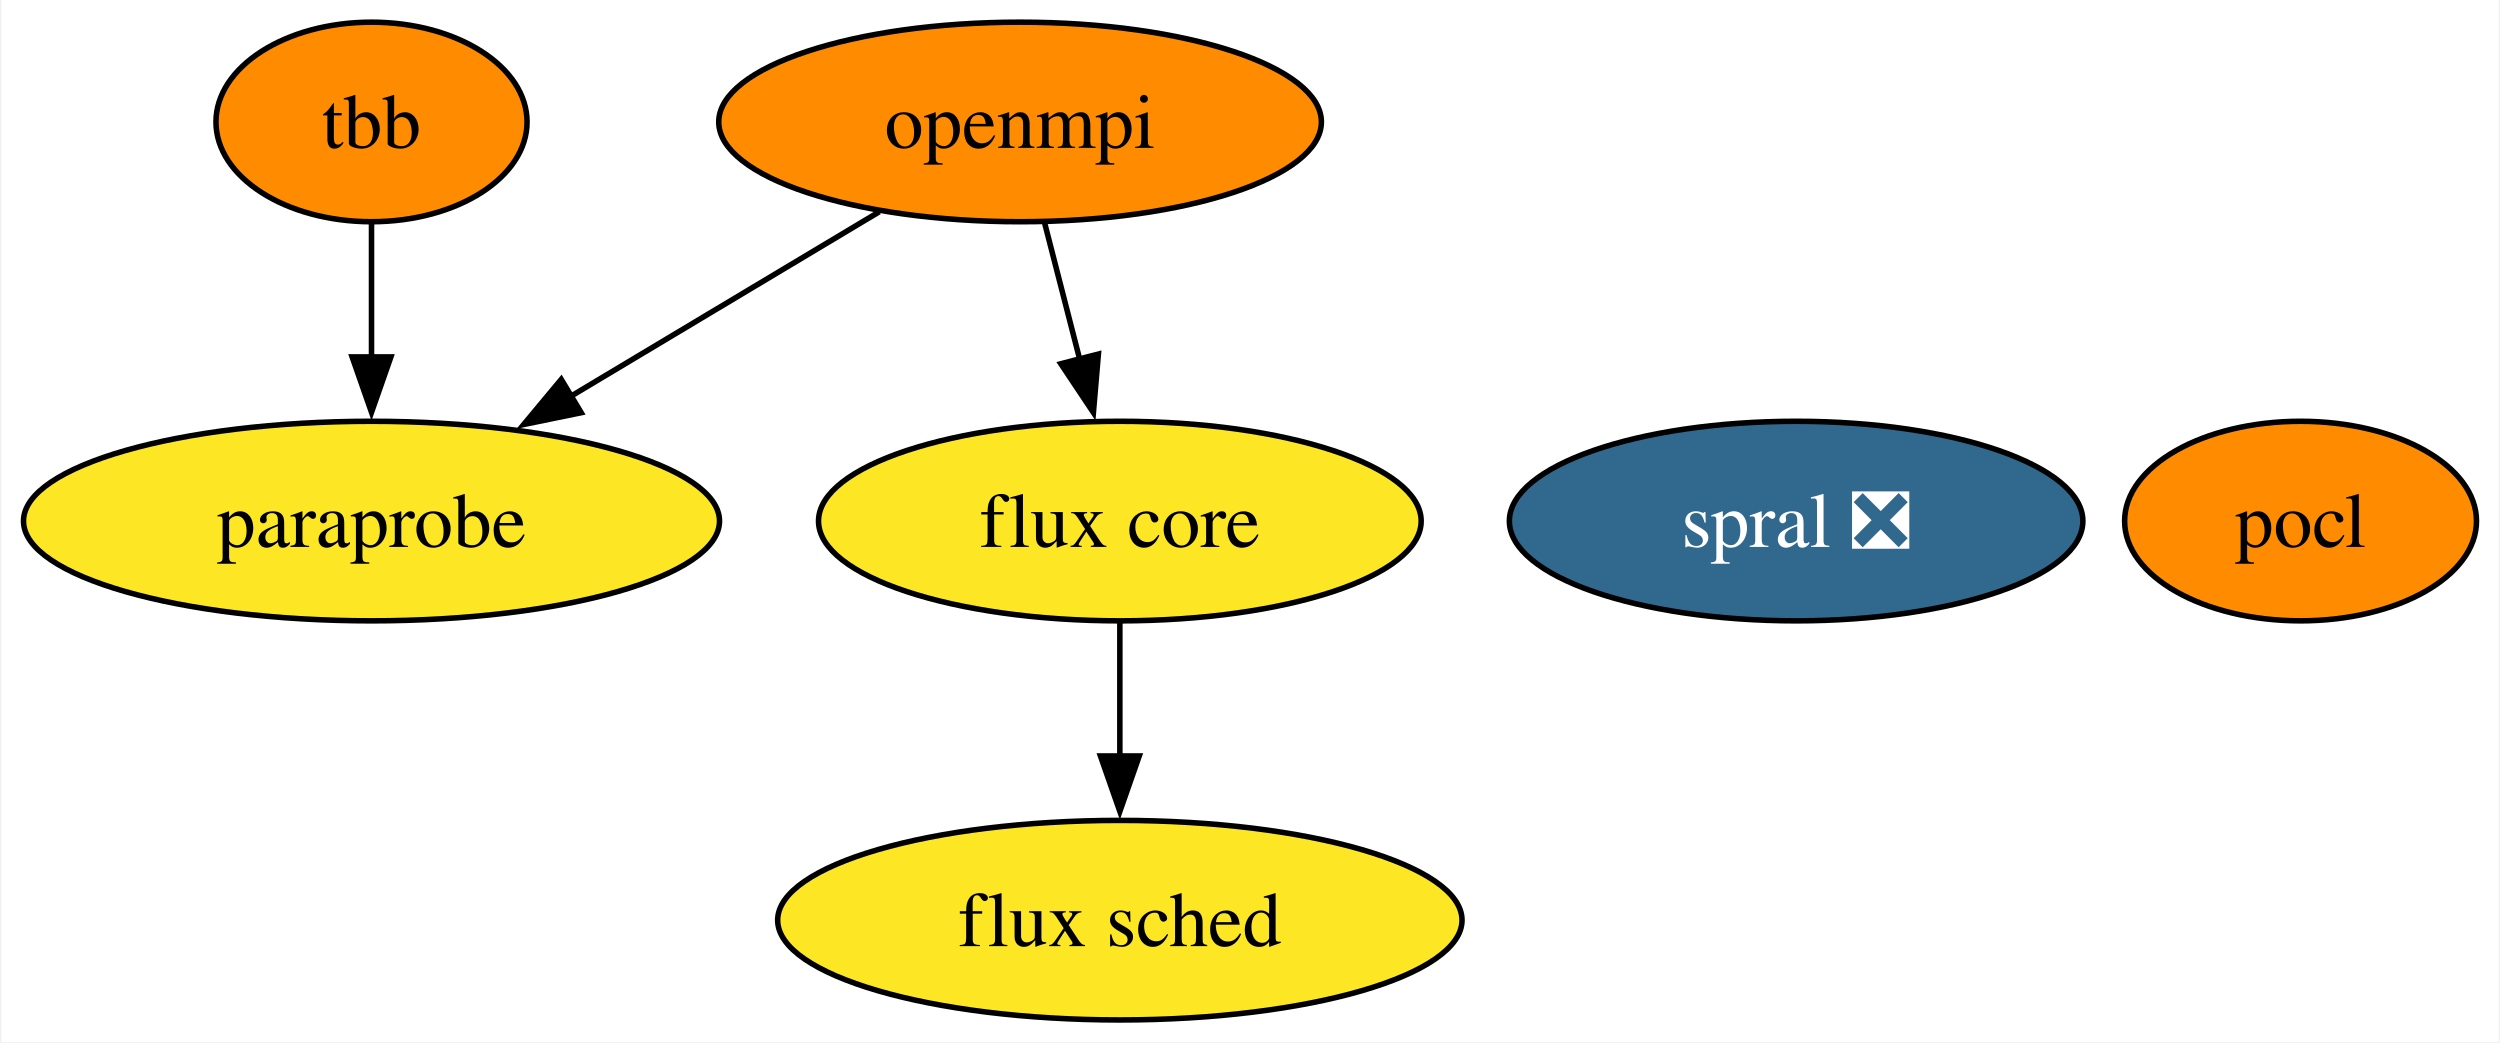
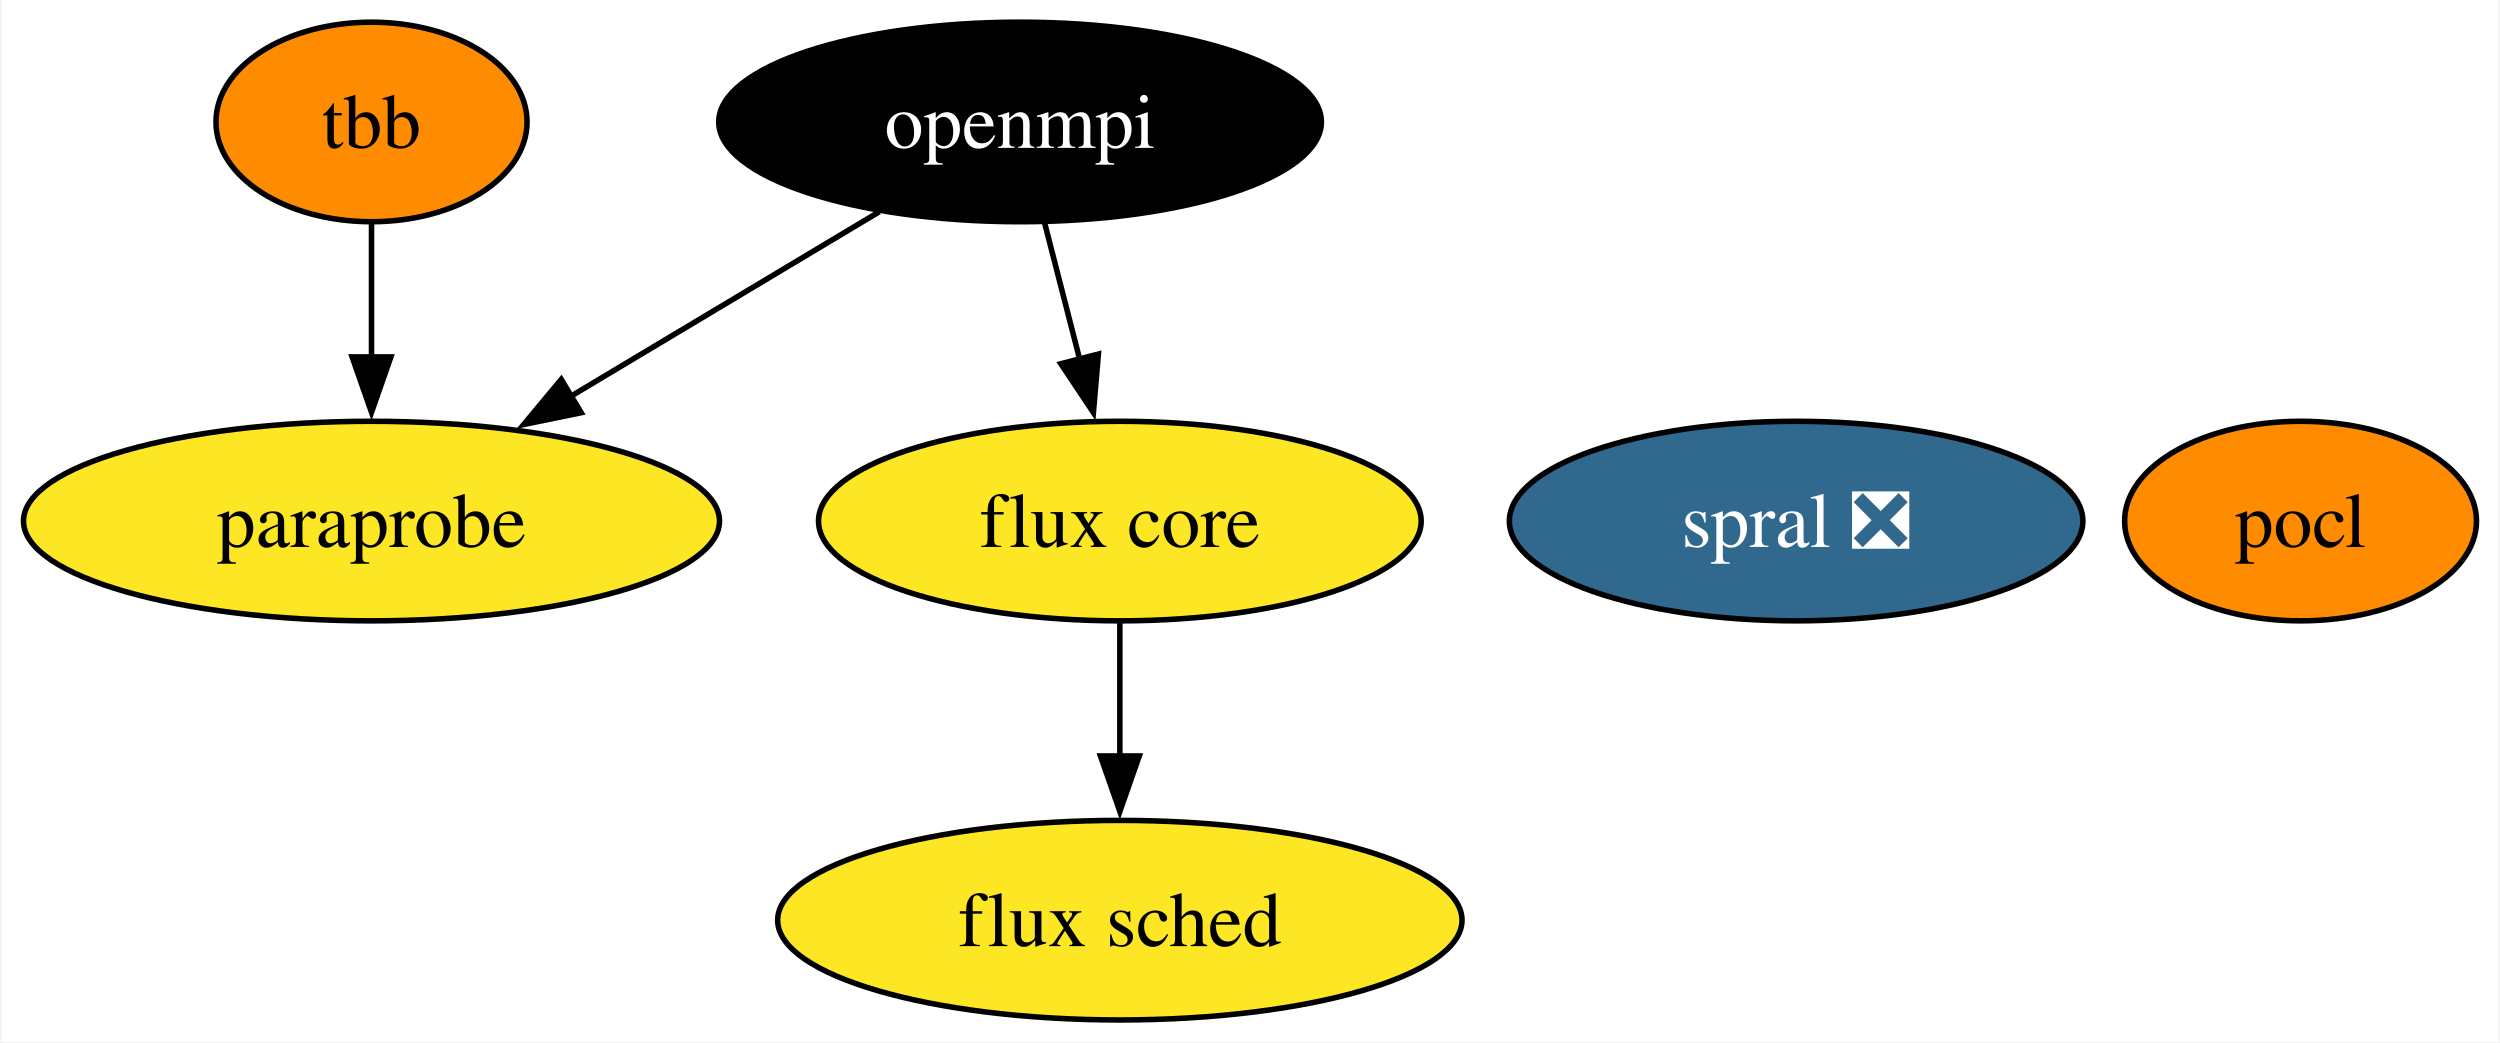
<svg xmlns="http://www.w3.org/2000/svg" xmlns:xlink="http://www.w3.org/1999/xlink" width="451pt" height="188pt" viewBox="0.00 0.00 450.52 188.00">
  <g id="graph0" class="graph" transform="scale(1 1) rotate(0) translate(4 184)">
    <polygon fill="white" stroke="none" points="-4,4 -4,-184 446.52,-184 446.52,4 -4,4" />
    <g id="node1" class="node">
      <g id="a_node1">
        <a xlink:href="https://github.com/conda-forge/openmpi-feedstock" xlink:title="openmpi">
-           <ellipse fill="#ff8c00" stroke="black" cx="179.78" cy="-162" rx="54.36" ry="18" />
-           <text text-anchor="middle" x="179.78" y="-157.32" font-family="Times,serif" font-size="14.00">openmpi</text>
+           <ellipse fill="#000000" stroke="black" cx="179.78" cy="-162" rx="54.36" ry="18" />
+           <text text-anchor="middle" x="179.78" y="-157.32" font-family="Times,serif" font-size="14.00" fill="white">openmpi</text>
        </a>
      </g>
    </g>
    <g id="node4" class="node">
      <g id="a_node4">
        <a xlink:href="https://github.com/conda-forge/paraprobe-feedstock" xlink:title="paraprobe">
          <ellipse fill="#fde725" stroke="black" cx="62.78" cy="-90" rx="62.78" ry="18" />
          <text text-anchor="middle" x="62.78" y="-85.33" font-family="Times,serif" font-size="14.00">paraprobe</text>
        </a>
      </g>
    </g>
    <g id="edge2" class="edge">
      <path fill="none" stroke="black" d="M154.4,-145.81C138.14,-136.09 116.8,-123.32 98.8,-112.55" />
      <polygon fill="black" stroke="black" points="100.61,-109.55 90.23,-107.42 97.01,-115.56 100.61,-109.55" />
    </g>
    <g id="node5" class="node">
      <g id="a_node5">
        <a xlink:href="https://github.com/conda-forge/flux-core-feedstock" xlink:title="flux core">
          <ellipse fill="#fde725" stroke="black" cx="197.78" cy="-90" rx="54.36" ry="18" />
          <text text-anchor="middle" x="197.78" y="-85.33" font-family="Times,serif" font-size="14.00">flux core</text>
        </a>
      </g>
    </g>
    <g id="edge1" class="edge">
      <path fill="none" stroke="black" d="M184.23,-143.7C186.13,-136.32 188.39,-127.52 190.52,-119.25" />
      <polygon fill="black" stroke="black" points="193.91,-120.13 193.01,-109.57 187.13,-118.38 193.91,-120.13" />
    </g>
    <g id="node2" class="node">
      <g id="a_node2">
        <a xlink:href="https://github.com/conda-forge/pocl-feedstock" xlink:title="pocl">
          <ellipse fill="#ff8c00" stroke="black" cx="410.78" cy="-90" rx="31.74" ry="18" />
          <text text-anchor="middle" x="410.78" y="-85.33" font-family="Times,serif" font-size="14.00">pocl</text>
        </a>
      </g>
    </g>
    <g id="node3" class="node">
      <g id="a_node3">
        <a xlink:href="https://github.com/conda-forge/tbb-feedstock" xlink:title="tbb">
          <ellipse fill="#ff8c00" stroke="black" cx="62.78" cy="-162" rx="28.06" ry="18" />
          <text text-anchor="middle" x="62.78" y="-157.32" font-family="Times,serif" font-size="14.00">tbb</text>
        </a>
      </g>
    </g>
    <g id="edge3" class="edge">
      <path fill="none" stroke="black" d="M62.78,-143.7C62.78,-136.41 62.78,-127.73 62.78,-119.54" />
      <polygon fill="black" stroke="black" points="66.28,-119.62 62.78,-109.62 59.28,-119.62 66.28,-119.62" />
    </g>
    <g id="node6" class="node">
      <g id="a_node6">
        <a xlink:href="https://github.com/conda-forge/flux-sched-feedstock" xlink:title="flux sched">
          <ellipse fill="#fde725" stroke="black" cx="197.78" cy="-18" rx="61.73" ry="18" />
          <text text-anchor="middle" x="197.78" y="-13.32" font-family="Times,serif" font-size="14.00">flux sched</text>
        </a>
      </g>
    </g>
    <g id="edge4" class="edge">
      <path fill="none" stroke="black" d="M197.78,-71.7C197.78,-64.41 197.78,-55.73 197.78,-47.54" />
      <polygon fill="black" stroke="black" points="201.28,-47.62 197.78,-37.62 194.28,-47.62 201.28,-47.62" />
    </g>
    <g id="node7" class="node">
      <g id="a_node7">
        <a xlink:href="https://github.com/conda-forge/spral-feedstock/pull/13" xlink:title="spral ❎">
          <ellipse fill="#31688e" stroke="black" cx="319.78" cy="-90" rx="51.73" ry="18" />
          <text text-anchor="middle" x="319.78" y="-85.33" font-family="Times,serif" font-size="14.00" fill="white">spral ❎</text>
        </a>
      </g>
    </g>
  </g>
</svg>
